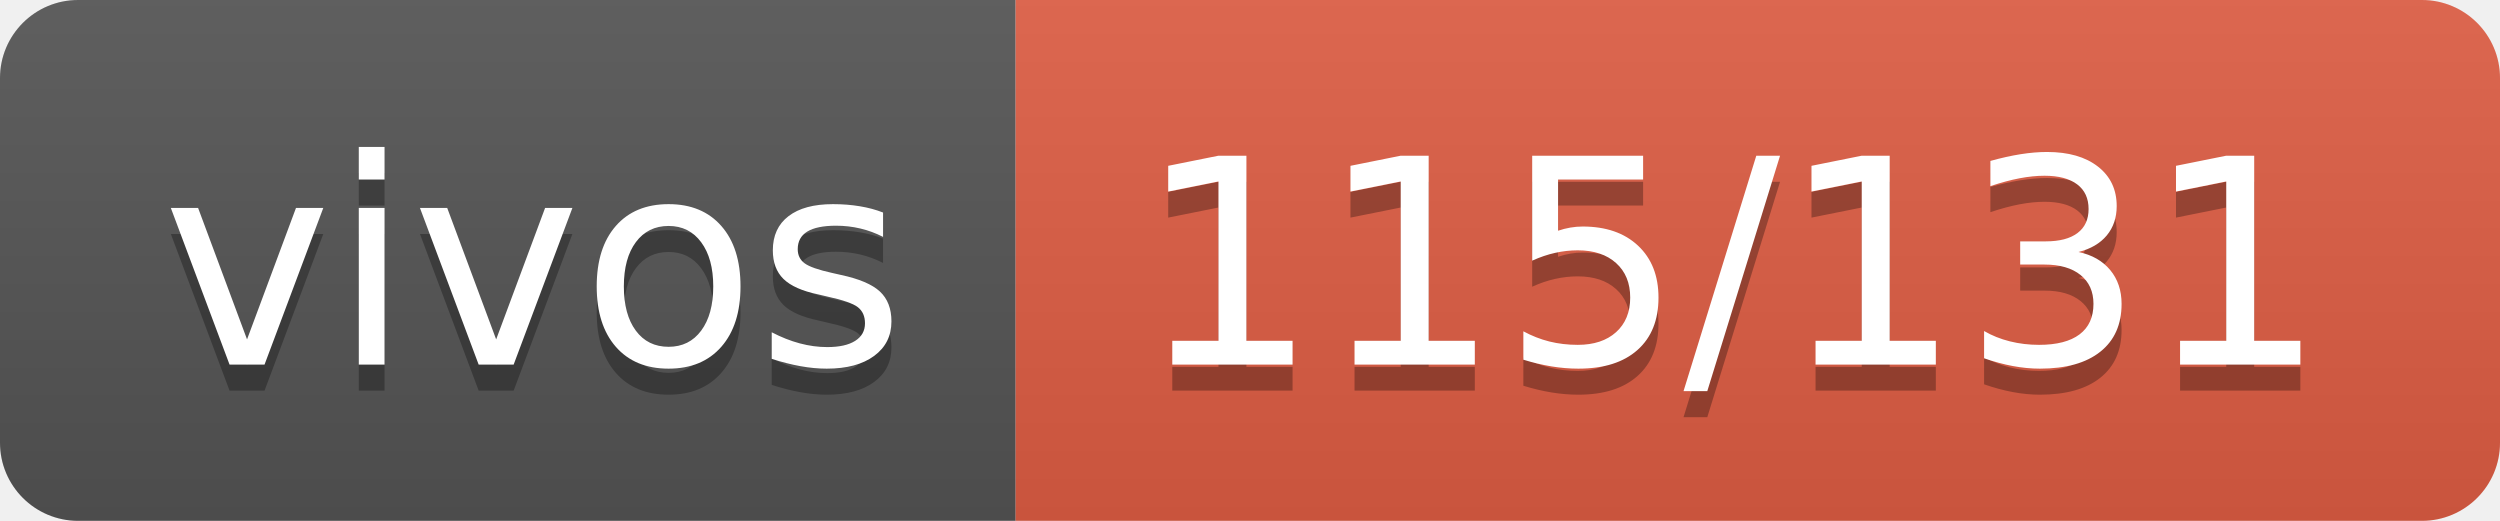
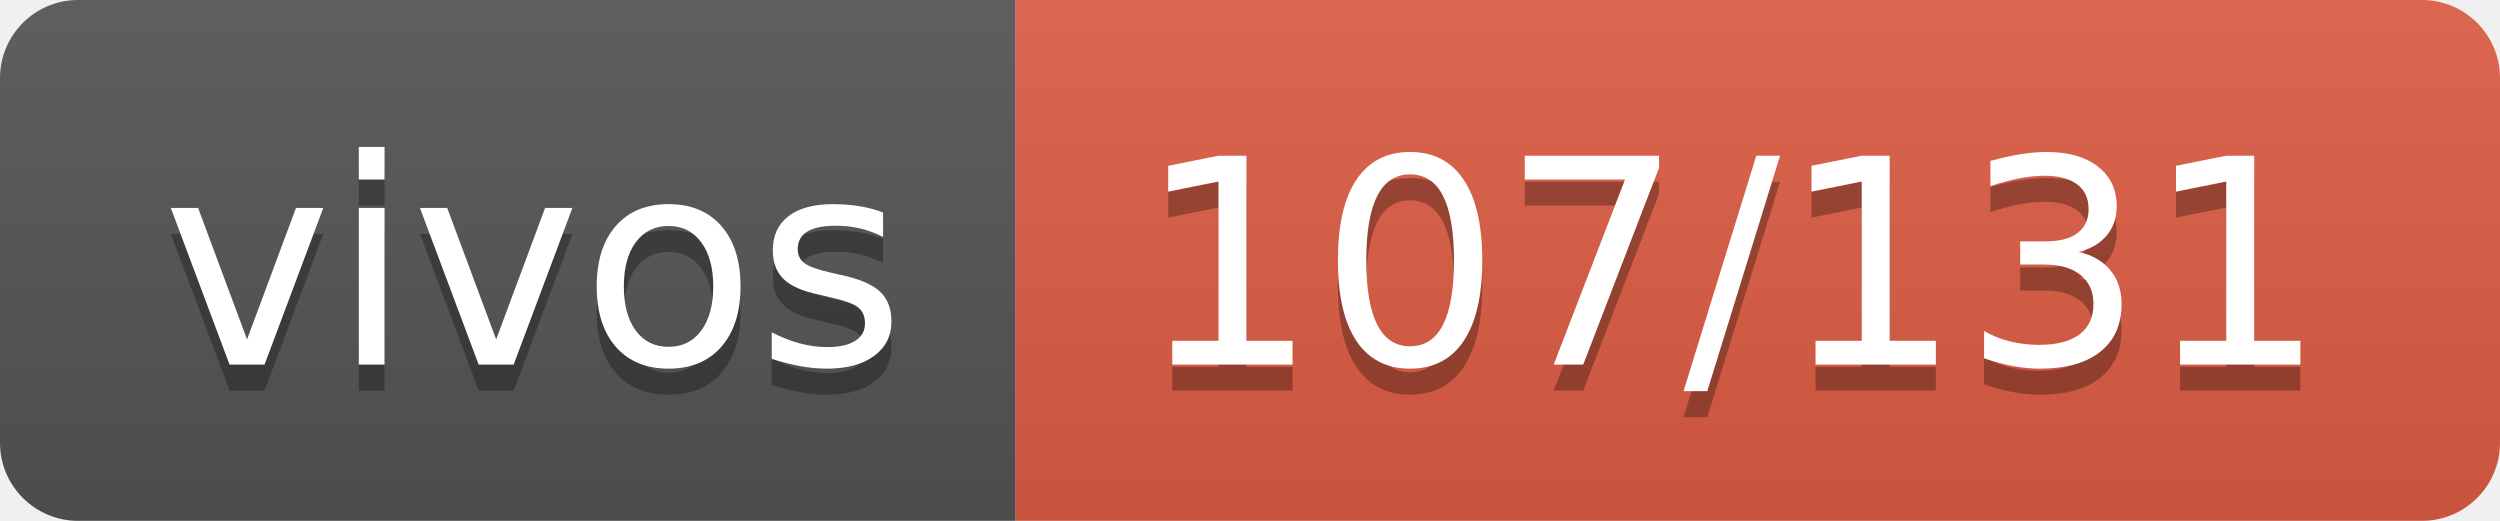
- <svg xmlns="http://www.w3.org/2000/svg" width="96" height="20" role="img" aria-label="vivos: 115/131">
+ <svg xmlns="http://www.w3.org/2000/svg" width="96" height="20" role="img" aria-label="vivos: 107/131">
  <linearGradient id="s" x2="0" y2="100%">
    <stop offset="0" stop-color="#bbb" stop-opacity=".1" />
    <stop offset="1" stop-opacity=".1" />
  </linearGradient>
  <clipPath id="r">
    <rect width="96" height="20" rx="3" fill="#fff" />
  </clipPath>
  <g clip-path="url(#r)">
    <rect width="39" height="20" fill="#555" />
    <rect x="39" width="57" height="20" fill="#e05d44" />
    <rect width="96" height="20" fill="url(#s)" />
  </g>
  <g fill="#fff" text-anchor="middle" font-family="Verdana,Geneva,DejaVu Sans,sans-serif" text-rendering="geometricPrecision" font-size="110">
    <text aria-hidden="true" x="205" y="150" fill="#010101" fill-opacity=".3" transform="scale(.1)" textLength="290">vivos</text>
    <text x="205" y="140" transform="scale(.1)" fill="#fff" textLength="290">vivos</text>
-     <text aria-hidden="true" x="665" y="150" fill="#010101" fill-opacity=".3" transform="scale(.1)" textLength="470">115/131</text>
-     <text x="665" y="140" transform="scale(.1)" fill="#fff" textLength="470">115/131</text>
+     <text aria-hidden="true" x="665" y="150" fill="#010101" fill-opacity=".3" transform="scale(.1)" textLength="470">107/131</text>
+     <text x="665" y="140" transform="scale(.1)" fill="#fff" textLength="470">107/131</text>
  </g>
</svg>
